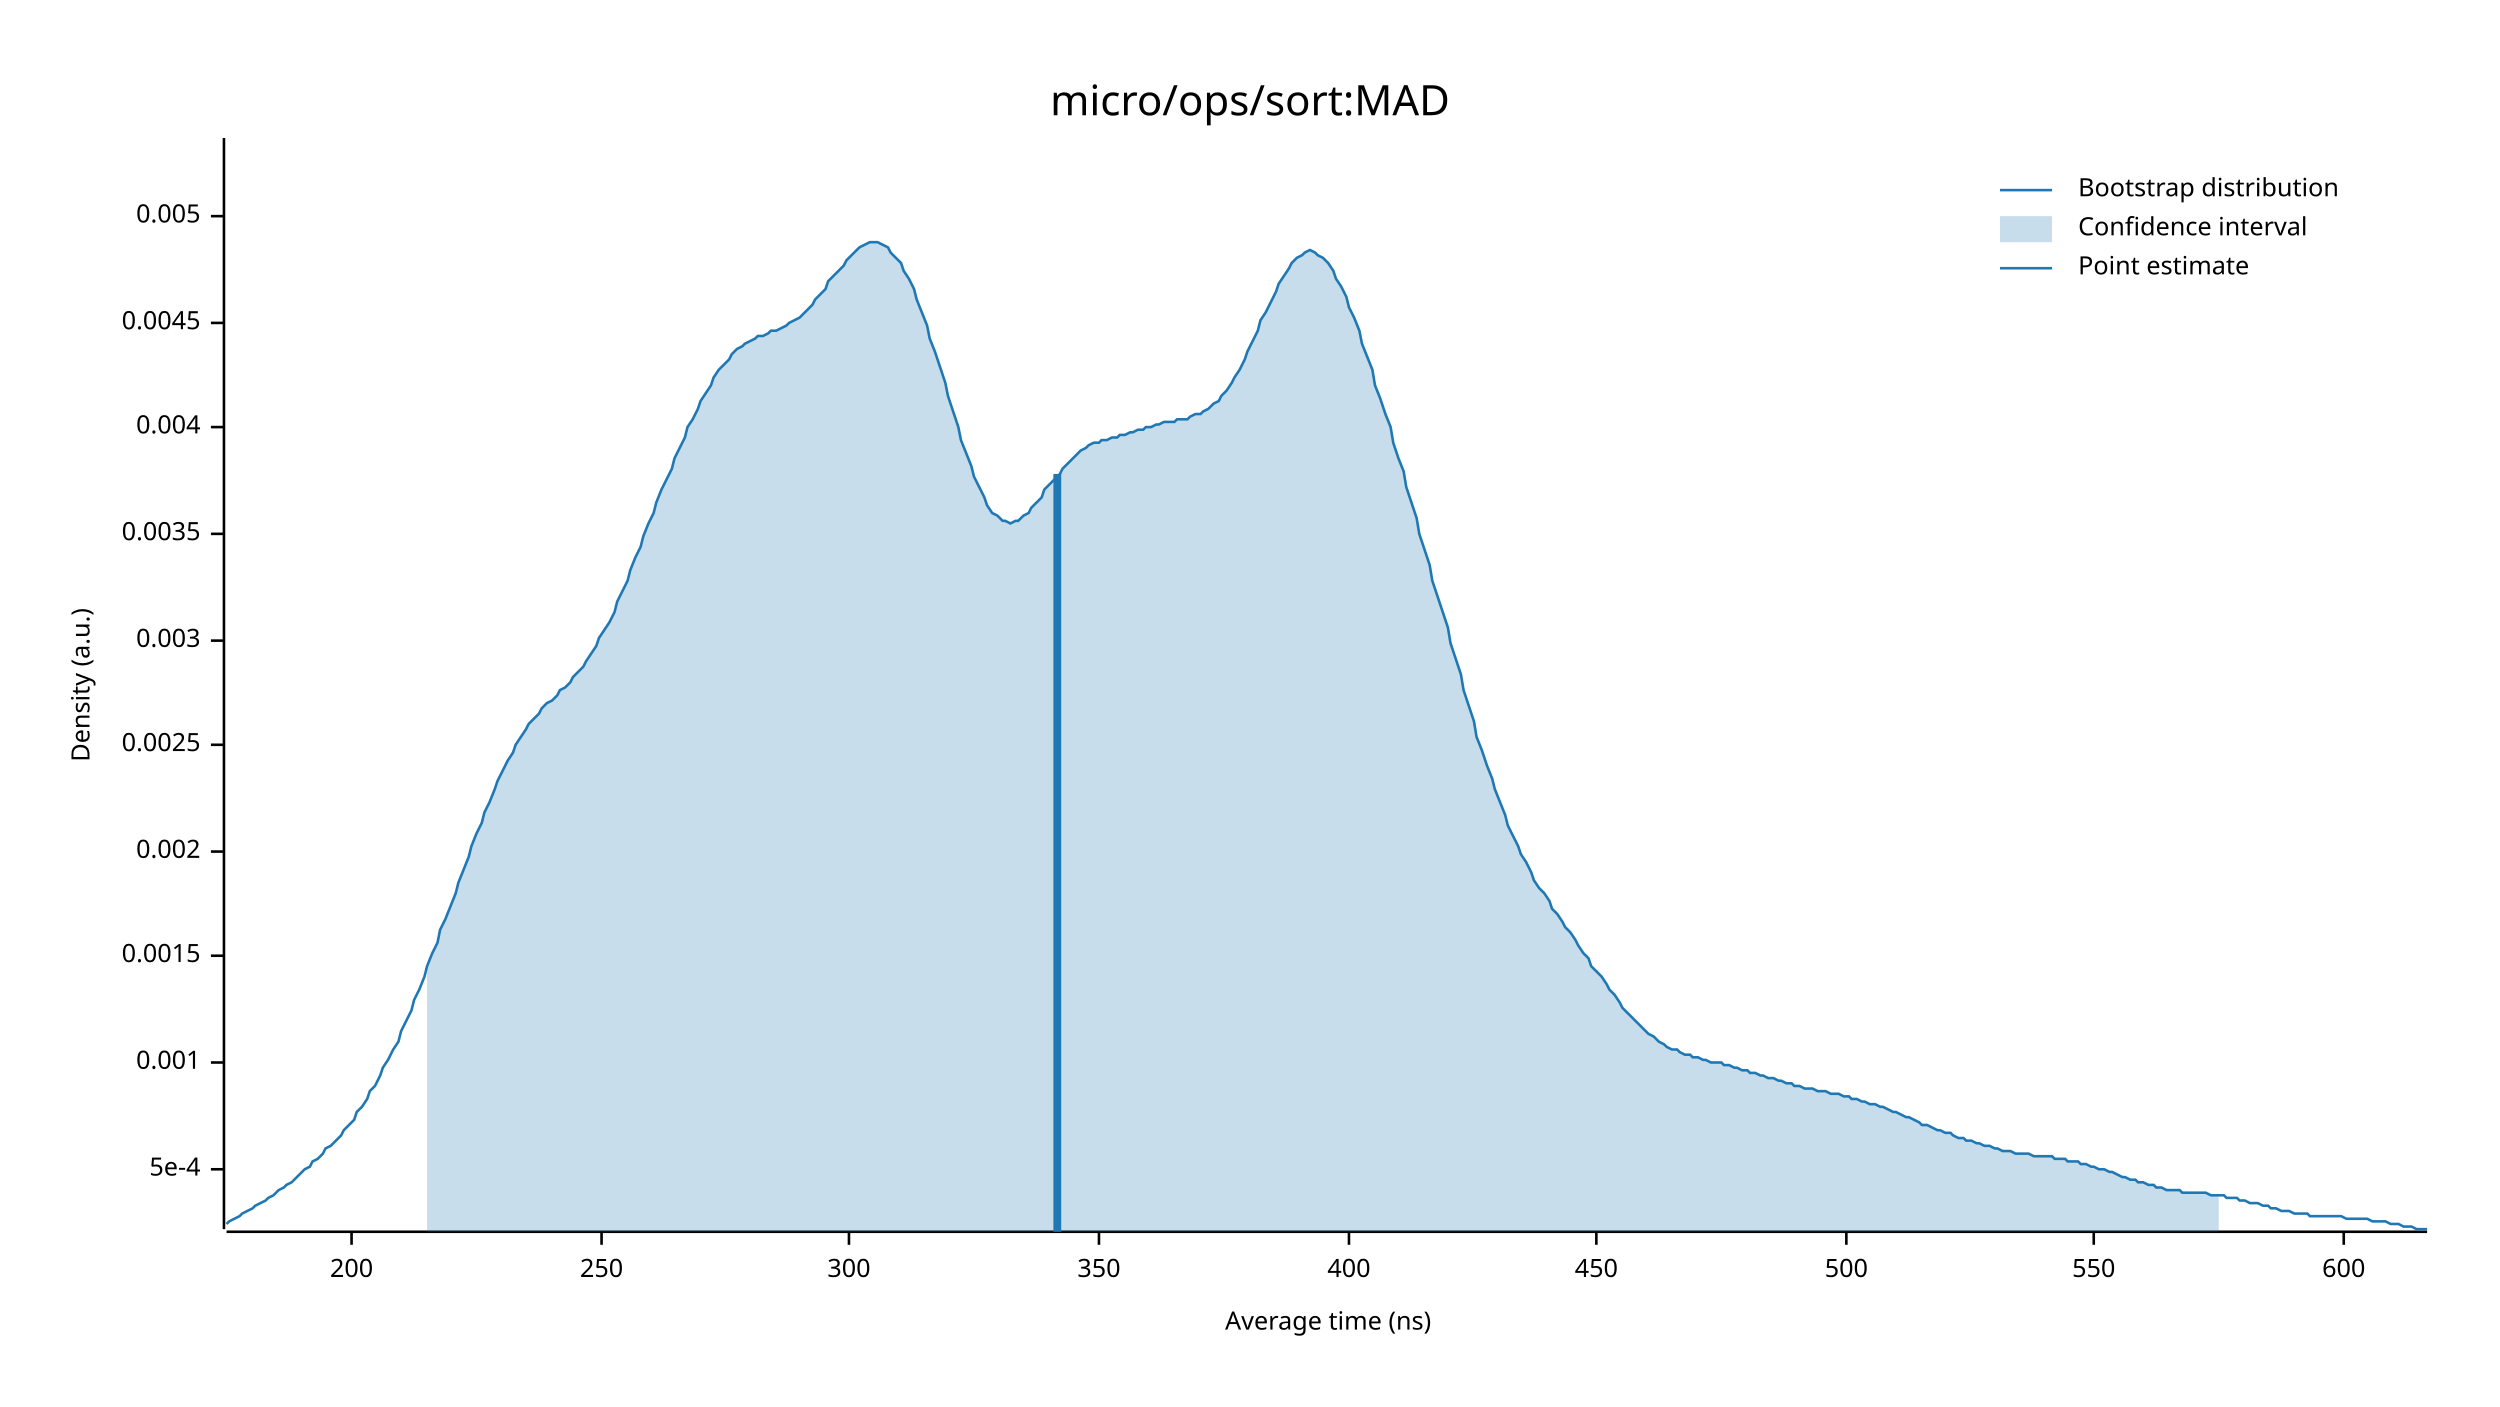
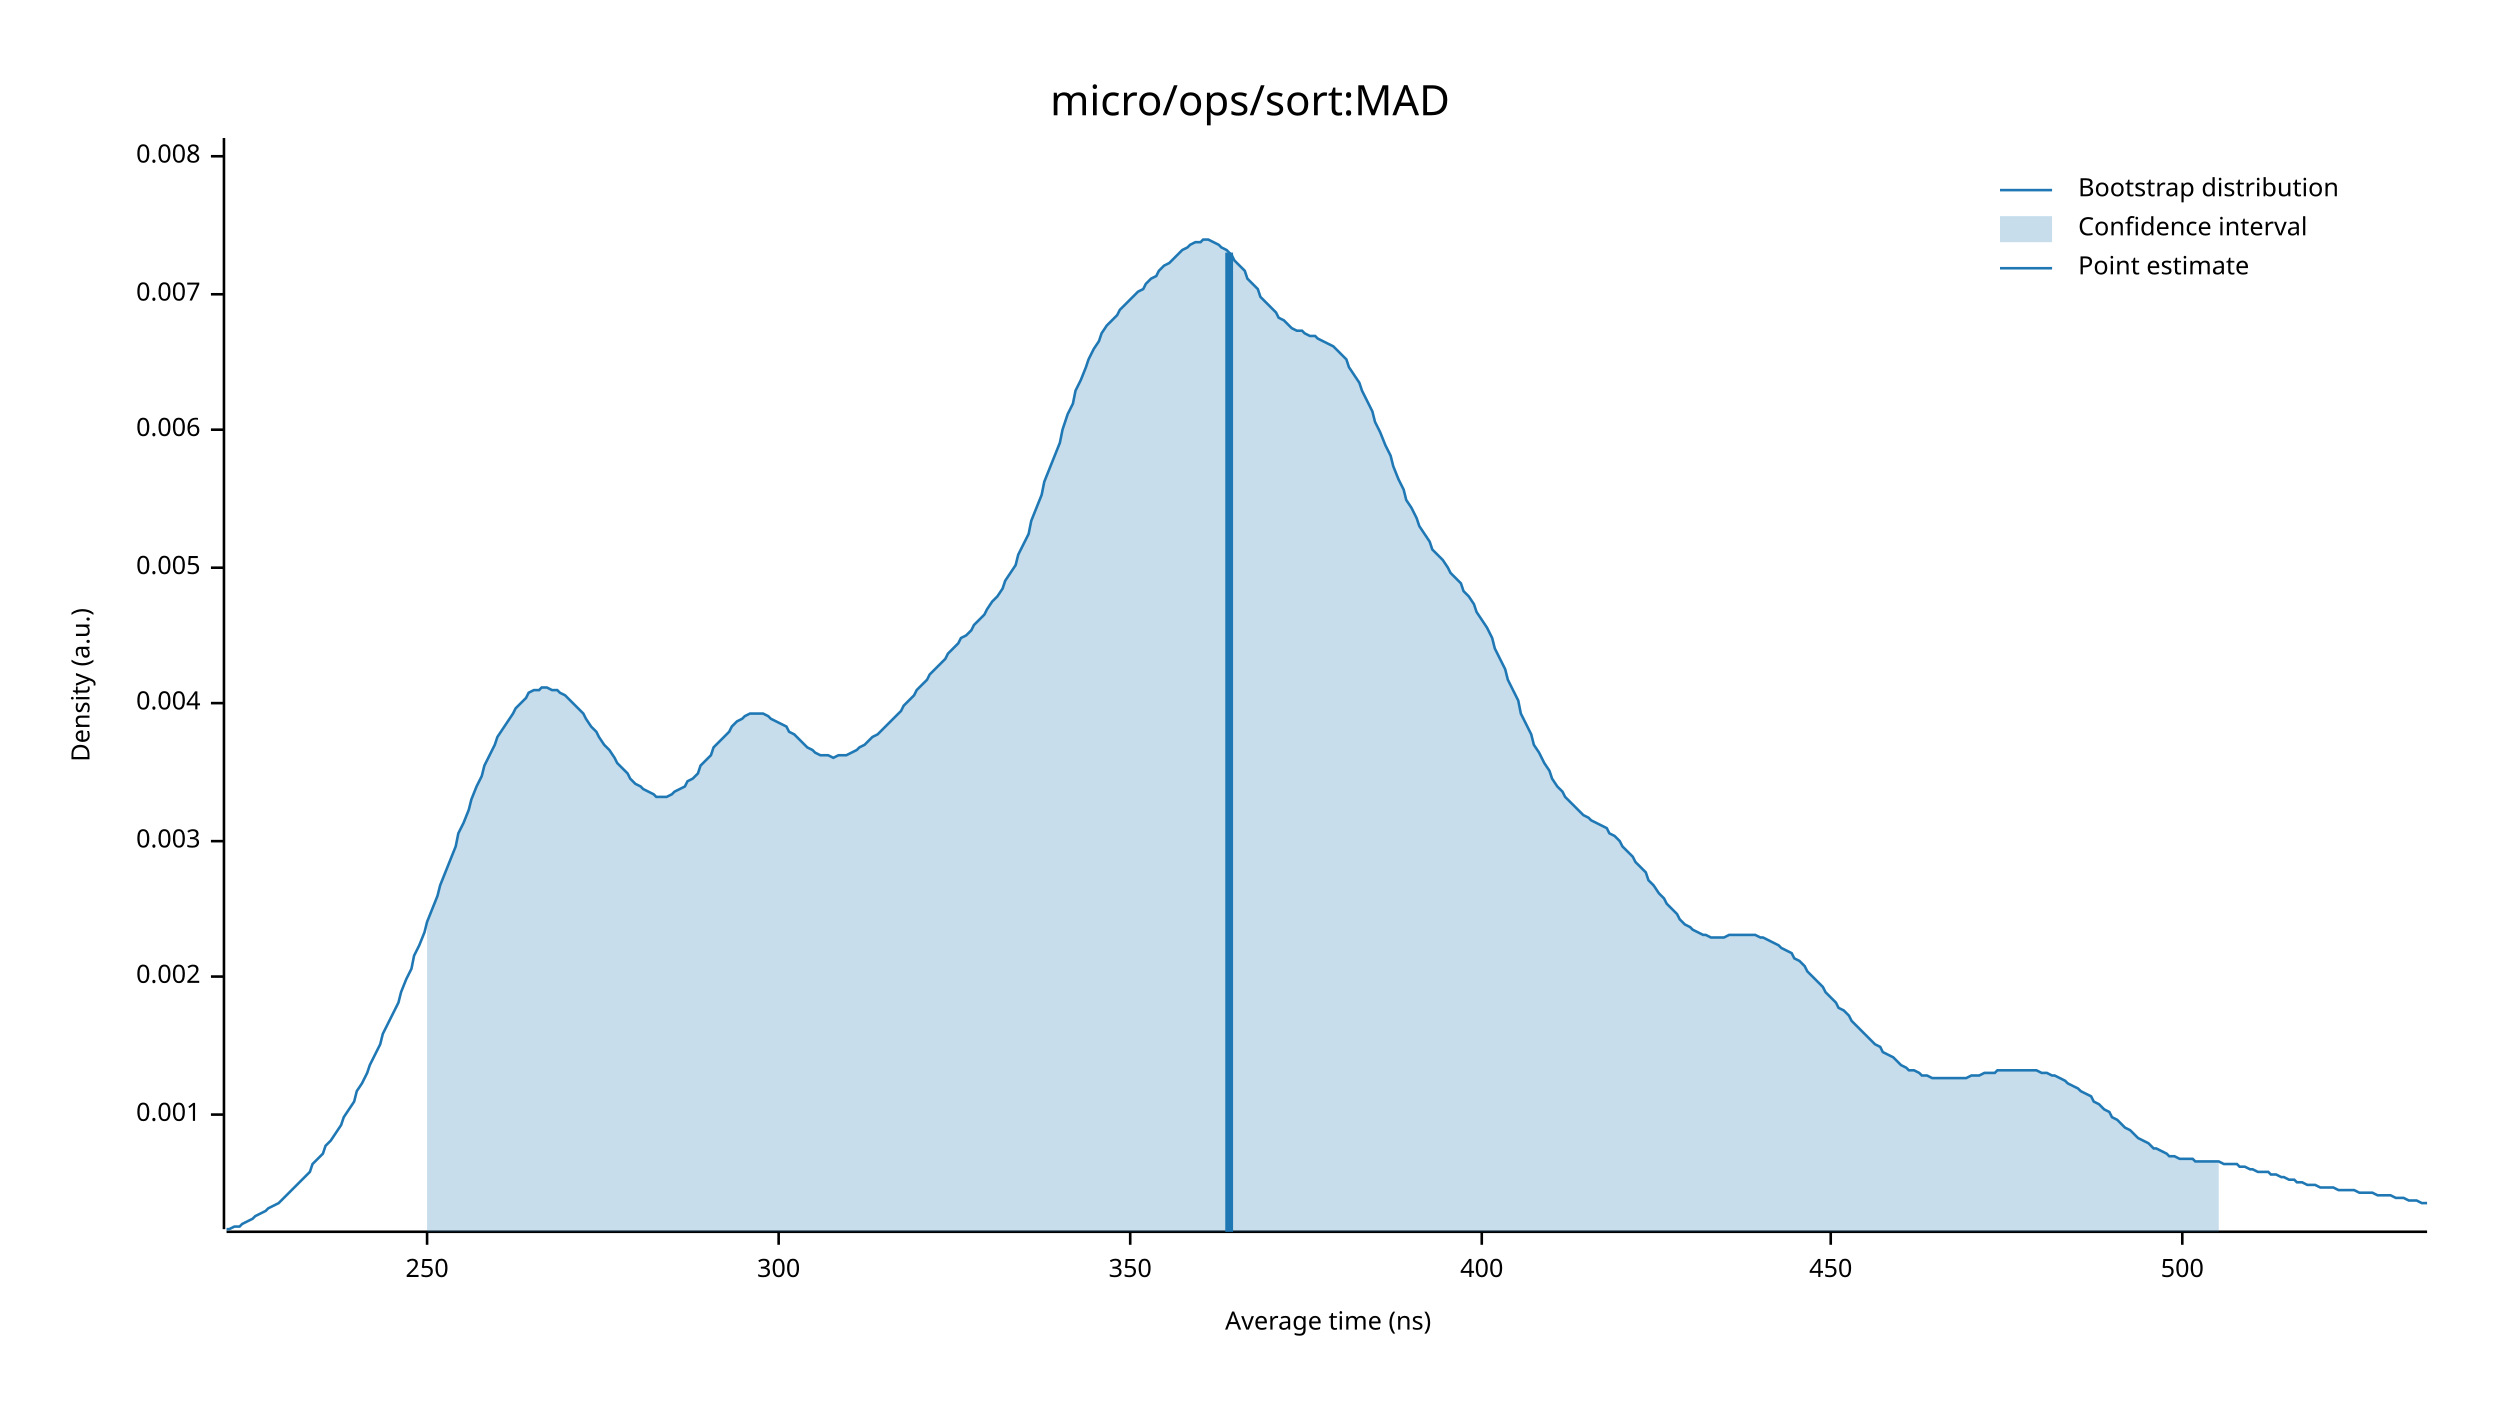
<svg xmlns="http://www.w3.org/2000/svg" width="960" height="540" viewBox="0 0 960 540">
  <text x="480" y="32" dy="0.76em" text-anchor="middle" font-family="sans-serif" font-size="16.129" opacity="1" fill="#000000">
micro/ops/sort:MAD
</text>
  <text x="27" y="263" dy="0.76em" text-anchor="middle" font-family="sans-serif" font-size="9.677" opacity="1" fill="#000000" transform="rotate(270, 27, 263)">
Density (a.u.)
</text>
  <text x="510" y="513" dy="-0.5ex" text-anchor="middle" font-family="sans-serif" font-size="9.677" opacity="1" fill="#000000">
Average time (ns)
</text>
  <polyline fill="none" opacity="1" stroke="#000000" stroke-width="1" points="86,53 86,472 " />
-   <text x="77" y="449" dy="0.5ex" text-anchor="end" font-family="sans-serif" font-size="9.677" opacity="1" fill="#000000">
- 5e-4
- </text>
-   <polyline fill="none" opacity="1" stroke="#000000" stroke-width="1" points="81,449 86,449 " />
-   <text x="77" y="408" dy="0.5ex" text-anchor="end" font-family="sans-serif" font-size="9.677" opacity="1" fill="#000000">
+   <text x="77" y="428" dy="0.5ex" text-anchor="end" font-family="sans-serif" font-size="9.677" opacity="1" fill="#000000">
0.001
</text>
-   <polyline fill="none" opacity="1" stroke="#000000" stroke-width="1" points="81,408 86,408 " />
-   <text x="77" y="367" dy="0.5ex" text-anchor="end" font-family="sans-serif" font-size="9.677" opacity="1" fill="#000000">
- 0.0015
- </text>
-   <polyline fill="none" opacity="1" stroke="#000000" stroke-width="1" points="81,367 86,367 " />
-   <text x="77" y="327" dy="0.5ex" text-anchor="end" font-family="sans-serif" font-size="9.677" opacity="1" fill="#000000">
+   <polyline fill="none" opacity="1" stroke="#000000" stroke-width="1" points="81,428 86,428 " />
+   <text x="77" y="375" dy="0.5ex" text-anchor="end" font-family="sans-serif" font-size="9.677" opacity="1" fill="#000000">
0.002
</text>
-   <polyline fill="none" opacity="1" stroke="#000000" stroke-width="1" points="81,327 86,327 " />
-   <text x="77" y="286" dy="0.5ex" text-anchor="end" font-family="sans-serif" font-size="9.677" opacity="1" fill="#000000">
- 0.0025
- </text>
-   <polyline fill="none" opacity="1" stroke="#000000" stroke-width="1" points="81,286 86,286 " />
-   <text x="77" y="246" dy="0.5ex" text-anchor="end" font-family="sans-serif" font-size="9.677" opacity="1" fill="#000000">
+   <polyline fill="none" opacity="1" stroke="#000000" stroke-width="1" points="81,375 86,375 " />
+   <text x="77" y="323" dy="0.5ex" text-anchor="end" font-family="sans-serif" font-size="9.677" opacity="1" fill="#000000">
0.003
</text>
-   <polyline fill="none" opacity="1" stroke="#000000" stroke-width="1" points="81,246 86,246 " />
-   <text x="77" y="205" dy="0.5ex" text-anchor="end" font-family="sans-serif" font-size="9.677" opacity="1" fill="#000000">
- 0.0035
- </text>
-   <polyline fill="none" opacity="1" stroke="#000000" stroke-width="1" points="81,205 86,205 " />
-   <text x="77" y="164" dy="0.5ex" text-anchor="end" font-family="sans-serif" font-size="9.677" opacity="1" fill="#000000">
+   <polyline fill="none" opacity="1" stroke="#000000" stroke-width="1" points="81,323 86,323 " />
+   <text x="77" y="270" dy="0.5ex" text-anchor="end" font-family="sans-serif" font-size="9.677" opacity="1" fill="#000000">
0.004
</text>
-   <polyline fill="none" opacity="1" stroke="#000000" stroke-width="1" points="81,164 86,164 " />
-   <text x="77" y="124" dy="0.5ex" text-anchor="end" font-family="sans-serif" font-size="9.677" opacity="1" fill="#000000">
- 0.0045
- </text>
-   <polyline fill="none" opacity="1" stroke="#000000" stroke-width="1" points="81,124 86,124 " />
-   <text x="77" y="83" dy="0.5ex" text-anchor="end" font-family="sans-serif" font-size="9.677" opacity="1" fill="#000000">
+   <polyline fill="none" opacity="1" stroke="#000000" stroke-width="1" points="81,270 86,270 " />
+   <text x="77" y="218" dy="0.5ex" text-anchor="end" font-family="sans-serif" font-size="9.677" opacity="1" fill="#000000">
0.005
</text>
-   <polyline fill="none" opacity="1" stroke="#000000" stroke-width="1" points="81,83 86,83 " />
+   <polyline fill="none" opacity="1" stroke="#000000" stroke-width="1" points="81,218 86,218 " />
+   <text x="77" y="165" dy="0.5ex" text-anchor="end" font-family="sans-serif" font-size="9.677" opacity="1" fill="#000000">
+ 0.006
+ </text>
+   <polyline fill="none" opacity="1" stroke="#000000" stroke-width="1" points="81,165 86,165 " />
+   <text x="77" y="113" dy="0.5ex" text-anchor="end" font-family="sans-serif" font-size="9.677" opacity="1" fill="#000000">
+ 0.007
+ </text>
+   <polyline fill="none" opacity="1" stroke="#000000" stroke-width="1" points="81,113 86,113 " />
+   <text x="77" y="60" dy="0.5ex" text-anchor="end" font-family="sans-serif" font-size="9.677" opacity="1" fill="#000000">
+ 0.008
+ </text>
+   <polyline fill="none" opacity="1" stroke="#000000" stroke-width="1" points="81,60 86,60 " />
  <polyline fill="none" opacity="1" stroke="#000000" stroke-width="1" points="87,473 932,473 " />
-   <text x="135" y="483" dy="0.76em" text-anchor="middle" font-family="sans-serif" font-size="9.677" opacity="1" fill="#000000">
- 200
- </text>
-   <polyline fill="none" opacity="1" stroke="#000000" stroke-width="1" points="135,473 135,478 " />
-   <text x="231" y="483" dy="0.76em" text-anchor="middle" font-family="sans-serif" font-size="9.677" opacity="1" fill="#000000">
+   <text x="164" y="483" dy="0.76em" text-anchor="middle" font-family="sans-serif" font-size="9.677" opacity="1" fill="#000000">
250
</text>
-   <polyline fill="none" opacity="1" stroke="#000000" stroke-width="1" points="231,473 231,478 " />
-   <text x="326" y="483" dy="0.76em" text-anchor="middle" font-family="sans-serif" font-size="9.677" opacity="1" fill="#000000">
+   <polyline fill="none" opacity="1" stroke="#000000" stroke-width="1" points="164,473 164,478 " />
+   <text x="299" y="483" dy="0.76em" text-anchor="middle" font-family="sans-serif" font-size="9.677" opacity="1" fill="#000000">
300
</text>
-   <polyline fill="none" opacity="1" stroke="#000000" stroke-width="1" points="326,473 326,478 " />
-   <text x="422" y="483" dy="0.76em" text-anchor="middle" font-family="sans-serif" font-size="9.677" opacity="1" fill="#000000">
+   <polyline fill="none" opacity="1" stroke="#000000" stroke-width="1" points="299,473 299,478 " />
+   <text x="434" y="483" dy="0.76em" text-anchor="middle" font-family="sans-serif" font-size="9.677" opacity="1" fill="#000000">
350
</text>
-   <polyline fill="none" opacity="1" stroke="#000000" stroke-width="1" points="422,473 422,478 " />
-   <text x="518" y="483" dy="0.76em" text-anchor="middle" font-family="sans-serif" font-size="9.677" opacity="1" fill="#000000">
+   <polyline fill="none" opacity="1" stroke="#000000" stroke-width="1" points="434,473 434,478 " />
+   <text x="569" y="483" dy="0.76em" text-anchor="middle" font-family="sans-serif" font-size="9.677" opacity="1" fill="#000000">
400
</text>
-   <polyline fill="none" opacity="1" stroke="#000000" stroke-width="1" points="518,473 518,478 " />
-   <text x="613" y="483" dy="0.76em" text-anchor="middle" font-family="sans-serif" font-size="9.677" opacity="1" fill="#000000">
+   <polyline fill="none" opacity="1" stroke="#000000" stroke-width="1" points="569,473 569,478 " />
+   <text x="703" y="483" dy="0.76em" text-anchor="middle" font-family="sans-serif" font-size="9.677" opacity="1" fill="#000000">
450
</text>
-   <polyline fill="none" opacity="1" stroke="#000000" stroke-width="1" points="613,473 613,478 " />
-   <text x="709" y="483" dy="0.76em" text-anchor="middle" font-family="sans-serif" font-size="9.677" opacity="1" fill="#000000">
+   <polyline fill="none" opacity="1" stroke="#000000" stroke-width="1" points="703,473 703,478 " />
+   <text x="838" y="483" dy="0.76em" text-anchor="middle" font-family="sans-serif" font-size="9.677" opacity="1" fill="#000000">
500
</text>
-   <polyline fill="none" opacity="1" stroke="#000000" stroke-width="1" points="709,473 709,478 " />
-   <text x="804" y="483" dy="0.76em" text-anchor="middle" font-family="sans-serif" font-size="9.677" opacity="1" fill="#000000">
- 550
- </text>
-   <polyline fill="none" opacity="1" stroke="#000000" stroke-width="1" points="804,473 804,478 " />
-   <text x="900" y="483" dy="0.76em" text-anchor="middle" font-family="sans-serif" font-size="9.677" opacity="1" fill="#000000">
- 600
- </text>
-   <polyline fill="none" opacity="1" stroke="#000000" stroke-width="1" points="900,473 900,478 " />
-   <polyline fill="none" opacity="1" stroke="#1F78B4" stroke-width="1" points="87,470 88,469 90,468 92,467 93,466 95,465 97,464 98,463 100,462 102,461 103,460 105,459 107,457 109,456 110,455 112,454 114,452 115,451 117,449 119,448 120,446 122,445 124,443 125,441 127,440 129,438 131,436 132,434 134,432 136,430 137,427 139,425 141,422 142,419 144,417 146,413 147,410 149,407 151,403 153,400 154,396 156,392 158,388 159,384 161,380 163,375 164,371 166,366 168,362 169,357 171,353 173,348 175,343 176,339 178,334 180,329 181,325 183,320 185,316 186,312 188,308 190,303 191,300 193,296 195,292 197,289 198,286 200,283 202,280 203,278 205,276 207,274 208,272 210,270 212,269 214,267 215,265 217,264 219,262 220,260 222,258 224,256 225,254 227,251 229,248 230,245 232,242 234,239 236,235 237,231 239,227 241,223 242,219 244,214 246,210 247,206 249,201 251,197 252,193 254,188 256,184 258,180 259,176 261,172 263,168 264,164 266,161 268,157 269,154 271,151 273,148 274,145 276,142 278,140 280,138 281,136 283,134 285,133 286,132 288,131 290,130 291,129 293,129 295,128 296,127 298,127 300,126 302,125 303,124 305,123 307,122 308,121 310,119 312,117 313,115 315,113 317,111 318,108 320,106 322,104 324,102 325,100 327,98 329,96 330,95 332,94 334,93 335,93 337,93 339,94 341,95 342,97 344,99 346,101 347,104 349,107 351,111 352,115 354,120 356,125 357,130 359,135 361,141 363,147 364,152 366,158 368,164 369,169 371,174 373,179 374,183 376,187 378,191 379,194 381,197 383,198 385,200 386,200 388,201 390,200 391,200 393,198 395,197 396,195 398,193 400,191 401,188 403,186 405,184 407,182 408,180 410,178 412,176 413,175 415,173 417,172 418,171 420,170 422,170 423,169 425,169 427,168 429,168 430,167 432,167 434,166 435,166 437,165 439,165 440,164 442,164 444,163 445,163 447,162 449,162 451,162 452,161 454,161 456,161 457,160 459,159 461,159 462,158 464,157 466,155 468,154 469,152 471,150 473,147 474,145 476,142 478,138 479,135 481,131 483,127 484,123 486,120 488,116 490,112 491,109 493,106 495,103 496,101 498,99 500,98 501,97 503,96 505,97 506,98 508,99 510,101 512,104 513,107 515,110 517,114 518,118 520,122 522,127 523,132 525,137 527,142 528,148 530,153 532,159 534,164 535,170 537,176 539,181 540,187 542,193 544,199 545,205 547,211 549,217 550,223 552,229 554,235 556,241 557,247 559,253 561,259 562,265 564,271 566,277 567,283 569,288 571,294 573,299 574,303 576,308 578,313 579,317 581,321 583,325 584,328 586,331 588,335 589,338 591,341 593,343 595,346 596,349 598,351 600,354 601,356 603,358 605,361 606,363 608,366 610,368 611,371 613,373 615,375 617,378 618,380 620,382 622,385 623,387 625,389 627,391 628,392 630,394 632,396 633,397 635,398 637,400 639,401 640,402 642,403 644,403 645,404 647,405 649,405 650,406 652,406 654,407 655,407 657,408 659,408 661,408 662,409 664,409 666,410 667,410 669,411 671,411 672,412 674,412 676,413 677,413 679,414 681,414 683,415 684,415 686,416 688,416 689,417 691,417 693,418 694,418 696,418 698,419 700,419 701,419 703,420 705,420 706,420 708,421 710,421 711,422 713,422 715,423 716,423 718,424 720,424 722,425 723,425 725,426 727,427 728,427 730,428 732,429 733,429 735,430 737,431 738,432 740,432 742,433 744,434 745,434 747,435 749,435 750,436 752,437 754,437 755,438 757,438 759,439 760,439 762,440 764,440 766,441 767,441 769,442 771,442 772,442 774,443 776,443 777,443 779,443 781,444 782,444 784,444 786,444 788,444 789,445 791,445 793,445 794,446 796,446 798,446 799,447 801,447 803,448 804,448 806,449 808,449 810,450 811,450 813,451 815,452 816,452 818,453 820,453 821,454 823,454 825,455 827,455 828,456 830,456 832,457 833,457 835,457 837,457 838,458 840,458 842,458 843,458 845,458 847,458 849,459 850,459 852,459 854,459 855,460 857,460 859,460 860,461 862,461 864,462 865,462 867,462 869,463 871,463 872,464 874,464 876,465 877,465 879,465 881,466 882,466 884,466 886,466 887,467 889,467 891,467 893,467 894,467 896,467 898,467 899,467 901,468 903,468 904,468 906,468 908,468 909,468 911,469 913,469 915,469 916,469 918,470 920,470 921,470 923,471 925,471 926,471 928,472 930,472 932,472 " />
-   <polygon opacity="0.25" fill="#1F78B4" points="164,371 166,366 168,362 169,357 171,353 173,348 175,343 176,339 178,334 180,329 181,325 183,320 185,316 186,312 188,308 190,303 191,300 193,296 195,292 197,289 198,286 200,283 202,280 203,278 205,276 207,274 208,272 210,270 212,269 214,267 215,265 217,264 219,262 220,260 222,258 224,256 225,254 227,251 229,248 230,245 232,242 234,239 236,235 237,231 239,227 241,223 242,219 244,214 246,210 247,206 249,201 251,197 252,193 254,188 256,184 258,180 259,176 261,172 263,168 264,164 266,161 268,157 269,154 271,151 273,148 274,145 276,142 278,140 280,138 281,136 283,134 285,133 286,132 288,131 290,130 291,129 293,129 295,128 296,127 298,127 300,126 302,125 303,124 305,123 307,122 308,121 310,119 312,117 313,115 315,113 317,111 318,108 320,106 322,104 324,102 325,100 327,98 329,96 330,95 332,94 334,93 335,93 337,93 339,94 341,95 342,97 344,99 346,101 347,104 349,107 351,111 352,115 354,120 356,125 357,130 359,135 361,141 363,147 364,152 366,158 368,164 369,169 371,174 373,179 374,183 376,187 378,191 379,194 381,197 383,198 385,200 386,200 388,201 390,200 391,200 393,198 395,197 396,195 398,193 400,191 401,188 403,186 405,184 407,182 408,180 410,178 412,176 413,175 415,173 417,172 418,171 420,170 422,170 423,169 425,169 427,168 429,168 430,167 432,167 434,166 435,166 437,165 439,165 440,164 442,164 444,163 445,163 447,162 449,162 451,162 452,161 454,161 456,161 457,160 459,159 461,159 462,158 464,157 466,155 468,154 469,152 471,150 473,147 474,145 476,142 478,138 479,135 481,131 483,127 484,123 486,120 488,116 490,112 491,109 493,106 495,103 496,101 498,99 500,98 501,97 503,96 505,97 506,98 508,99 510,101 512,104 513,107 515,110 517,114 518,118 520,122 522,127 523,132 525,137 527,142 528,148 530,153 532,159 534,164 535,170 537,176 539,181 540,187 542,193 544,199 545,205 547,211 549,217 550,223 552,229 554,235 556,241 557,247 559,253 561,259 562,265 564,271 566,277 567,283 569,288 571,294 573,299 574,303 576,308 578,313 579,317 581,321 583,325 584,328 586,331 588,335 589,338 591,341 593,343 595,346 596,349 598,351 600,354 601,356 603,358 605,361 606,363 608,366 610,368 611,371 613,373 615,375 617,378 618,380 620,382 622,385 623,387 625,389 627,391 628,392 630,394 632,396 633,397 635,398 637,400 639,401 640,402 642,403 644,403 645,404 647,405 649,405 650,406 652,406 654,407 655,407 657,408 659,408 661,408 662,409 664,409 666,410 667,410 669,411 671,411 672,412 674,412 676,413 677,413 679,414 681,414 683,415 684,415 686,416 688,416 689,417 691,417 693,418 694,418 696,418 698,419 700,419 701,419 703,420 705,420 706,420 708,421 710,421 711,422 713,422 715,423 716,423 718,424 720,424 722,425 723,425 725,426 727,427 728,427 730,428 732,429 733,429 735,430 737,431 738,432 740,432 742,433 744,434 745,434 747,435 749,435 750,436 752,437 754,437 755,438 757,438 759,439 760,439 762,440 764,440 766,441 767,441 769,442 771,442 772,442 774,443 776,443 777,443 779,443 781,444 782,444 784,444 786,444 788,444 789,445 791,445 793,445 794,446 796,446 798,446 799,447 801,447 803,448 804,448 806,449 808,449 810,450 811,450 813,451 815,452 816,452 818,453 820,453 821,454 823,454 825,455 827,455 828,456 830,456 832,457 833,457 835,457 837,457 838,458 840,458 842,458 843,458 845,458 847,458 849,459 850,459 852,459 852,473 164,473 " />
-   <polyline fill="none" opacity="1" stroke="#1F78B4" stroke-width="3" points="406,473 406,182 " />
+   <polyline fill="none" opacity="1" stroke="#000000" stroke-width="1" points="838,473 838,478 " />
+   <polyline fill="none" opacity="1" stroke="#1F78B4" stroke-width="1" points="87,472 88,472 90,471 92,471 93,470 95,469 97,468 98,467 100,466 102,465 103,464 105,463 107,462 109,460 110,459 112,457 114,455 115,454 117,452 119,450 120,447 122,445 124,443 125,440 127,438 129,435 131,432 132,429 134,426 136,423 137,419 139,416 141,412 142,409 144,405 146,401 147,397 149,393 151,389 153,385 154,381 156,376 158,372 159,367 161,363 163,358 164,354 166,349 168,344 169,340 171,335 173,330 175,325 176,320 178,316 180,311 181,307 183,302 185,298 186,294 188,290 190,286 191,283 193,280 195,277 197,274 198,272 200,270 202,268 203,266 205,265 207,265 208,264 210,264 212,265 214,265 215,266 217,267 219,269 220,270 222,272 224,274 225,276 227,279 229,281 230,283 232,286 234,288 236,291 237,293 239,295 241,297 242,299 244,301 246,302 247,303 249,304 251,305 252,306 254,306 256,306 258,305 259,304 261,303 263,302 264,300 266,299 268,297 269,294 271,292 273,290 274,287 276,285 278,283 280,281 281,279 283,277 285,276 286,275 288,274 290,274 291,274 293,274 295,275 296,276 298,277 300,278 302,279 303,281 305,282 307,284 308,285 310,287 312,288 313,289 315,290 317,290 318,290 320,291 322,290 324,290 325,290 327,289 329,288 330,287 332,286 334,284 335,283 337,282 339,280 341,278 342,277 344,275 346,273 347,271 349,269 351,267 352,265 354,263 356,261 357,259 359,257 361,255 363,253 364,251 366,249 368,247 369,245 371,244 373,242 374,240 376,238 378,236 379,234 381,231 383,229 385,226 386,223 388,220 390,217 391,213 393,209 395,205 396,200 398,195 400,190 401,185 403,180 405,175 407,170 408,165 410,159 412,155 413,150 415,146 417,141 418,138 420,134 422,131 423,128 425,125 427,123 429,121 430,119 432,117 434,115 435,114 437,112 439,111 440,109 442,107 444,106 445,104 447,102 449,101 451,99 452,98 454,96 456,95 457,94 459,93 461,93 462,92 464,92 466,93 468,94 469,95 471,96 473,98 474,100 476,102 478,104 479,107 481,109 483,111 484,114 486,116 488,118 490,120 491,122 493,123 495,125 496,126 498,127 500,127 501,128 503,129 505,129 506,130 508,131 510,132 512,133 513,134 515,136 517,138 518,141 520,144 522,147 523,150 525,154 527,158 528,162 530,166 532,171 534,175 535,179 537,184 539,188 540,192 542,195 544,199 545,202 547,205 549,208 550,211 552,213 554,215 556,218 557,220 559,222 561,224 562,227 564,229 566,232 567,235 569,238 571,241 573,245 574,249 576,253 578,257 579,261 581,265 583,269 584,274 586,278 588,282 589,286 591,289 593,293 595,296 596,299 598,302 600,304 601,306 603,308 605,310 606,311 608,313 610,314 611,315 613,316 615,317 617,318 618,320 620,321 622,323 623,325 625,327 627,329 628,331 630,333 632,335 633,338 635,340 637,343 639,345 640,347 642,349 644,351 645,353 647,355 649,356 650,357 652,358 654,359 655,359 657,360 659,360 661,360 662,360 664,359 666,359 667,359 669,359 671,359 672,359 674,359 676,360 677,360 679,361 681,362 683,363 684,364 686,365 688,366 689,368 691,369 693,371 694,373 696,375 698,377 700,379 701,381 703,383 705,385 706,387 708,388 710,390 711,392 713,394 715,396 716,397 718,399 720,401 722,402 723,404 725,405 727,406 728,407 730,409 732,410 733,411 735,411 737,412 738,413 740,413 742,414 744,414 745,414 747,414 749,414 750,414 752,414 754,414 755,414 757,413 759,413 760,413 762,412 764,412 766,412 767,411 769,411 771,411 772,411 774,411 776,411 777,411 779,411 781,411 782,411 784,412 786,412 788,413 789,413 791,414 793,415 794,416 796,417 798,418 799,419 801,420 803,421 804,423 806,424 808,426 810,427 811,429 813,430 815,432 816,433 818,434 820,436 821,437 823,438 825,439 827,441 828,441 830,442 832,443 833,444 835,444 837,445 838,445 840,445 842,445 843,446 845,446 847,446 849,446 850,446 852,446 854,447 855,447 857,447 859,447 860,448 862,448 864,449 865,449 867,450 869,450 871,450 872,451 874,451 876,452 877,452 879,453 881,453 882,454 884,454 886,455 887,455 889,455 891,456 893,456 894,456 896,456 898,457 899,457 901,457 903,457 904,457 906,458 908,458 909,458 911,458 913,459 915,459 916,459 918,459 920,460 921,460 923,460 925,461 926,461 928,461 930,462 932,462 " />
+   <polygon opacity="0.25" fill="#1F78B4" points="164,354 166,349 168,344 169,340 171,335 173,330 175,325 176,320 178,316 180,311 181,307 183,302 185,298 186,294 188,290 190,286 191,283 193,280 195,277 197,274 198,272 200,270 202,268 203,266 205,265 207,265 208,264 210,264 212,265 214,265 215,266 217,267 219,269 220,270 222,272 224,274 225,276 227,279 229,281 230,283 232,286 234,288 236,291 237,293 239,295 241,297 242,299 244,301 246,302 247,303 249,304 251,305 252,306 254,306 256,306 258,305 259,304 261,303 263,302 264,300 266,299 268,297 269,294 271,292 273,290 274,287 276,285 278,283 280,281 281,279 283,277 285,276 286,275 288,274 290,274 291,274 293,274 295,275 296,276 298,277 300,278 302,279 303,281 305,282 307,284 308,285 310,287 312,288 313,289 315,290 317,290 318,290 320,291 322,290 324,290 325,290 327,289 329,288 330,287 332,286 334,284 335,283 337,282 339,280 341,278 342,277 344,275 346,273 347,271 349,269 351,267 352,265 354,263 356,261 357,259 359,257 361,255 363,253 364,251 366,249 368,247 369,245 371,244 373,242 374,240 376,238 378,236 379,234 381,231 383,229 385,226 386,223 388,220 390,217 391,213 393,209 395,205 396,200 398,195 400,190 401,185 403,180 405,175 407,170 408,165 410,159 412,155 413,150 415,146 417,141 418,138 420,134 422,131 423,128 425,125 427,123 429,121 430,119 432,117 434,115 435,114 437,112 439,111 440,109 442,107 444,106 445,104 447,102 449,101 451,99 452,98 454,96 456,95 457,94 459,93 461,93 462,92 464,92 466,93 468,94 469,95 471,96 473,98 474,100 476,102 478,104 479,107 481,109 483,111 484,114 486,116 488,118 490,120 491,122 493,123 495,125 496,126 498,127 500,127 501,128 503,129 505,129 506,130 508,131 510,132 512,133 513,134 515,136 517,138 518,141 520,144 522,147 523,150 525,154 527,158 528,162 530,166 532,171 534,175 535,179 537,184 539,188 540,192 542,195 544,199 545,202 547,205 549,208 550,211 552,213 554,215 556,218 557,220 559,222 561,224 562,227 564,229 566,232 567,235 569,238 571,241 573,245 574,249 576,253 578,257 579,261 581,265 583,269 584,274 586,278 588,282 589,286 591,289 593,293 595,296 596,299 598,302 600,304 601,306 603,308 605,310 606,311 608,313 610,314 611,315 613,316 615,317 617,318 618,320 620,321 622,323 623,325 625,327 627,329 628,331 630,333 632,335 633,338 635,340 637,343 639,345 640,347 642,349 644,351 645,353 647,355 649,356 650,357 652,358 654,359 655,359 657,360 659,360 661,360 662,360 664,359 666,359 667,359 669,359 671,359 672,359 674,359 676,360 677,360 679,361 681,362 683,363 684,364 686,365 688,366 689,368 691,369 693,371 694,373 696,375 698,377 700,379 701,381 703,383 705,385 706,387 708,388 710,390 711,392 713,394 715,396 716,397 718,399 720,401 722,402 723,404 725,405 727,406 728,407 730,409 732,410 733,411 735,411 737,412 738,413 740,413 742,414 744,414 745,414 747,414 749,414 750,414 752,414 754,414 755,414 757,413 759,413 760,413 762,412 764,412 766,412 767,411 769,411 771,411 772,411 774,411 776,411 777,411 779,411 781,411 782,411 784,412 786,412 788,413 789,413 791,414 793,415 794,416 796,417 798,418 799,419 801,420 803,421 804,423 806,424 808,426 810,427 811,429 813,430 815,432 816,433 818,434 820,436 821,437 823,438 825,439 827,441 828,441 830,442 832,443 833,444 835,444 837,445 838,445 840,445 842,445 843,446 845,446 847,446 849,446 850,446 852,446 852,473 164,473 " />
+   <polyline fill="none" opacity="1" stroke="#1F78B4" stroke-width="3" points="472,473 472,97 " />
  <text x="798" y="68" dy="0.76em" text-anchor="start" font-family="sans-serif" font-size="9.677" opacity="1" fill="#000000">
Bootstrap distribution
</text>
  <text x="798" y="83" dy="0.76em" text-anchor="start" font-family="sans-serif" font-size="9.677" opacity="1" fill="#000000">
Confidence interval
</text>
  <text x="798" y="98" dy="0.76em" text-anchor="start" font-family="sans-serif" font-size="9.677" opacity="1" fill="#000000">
Point estimate
</text>
  <polyline fill="none" opacity="1" stroke="#1F78B4" stroke-width="1" points="768,73 788,73 " />
  <rect x="768" y="83" width="20" height="10" opacity="0.25" fill="#1F78B4" stroke="none" />
  <polyline fill="none" opacity="1" stroke="#1F78B4" stroke-width="1" points="768,103 788,103 " />
</svg>
